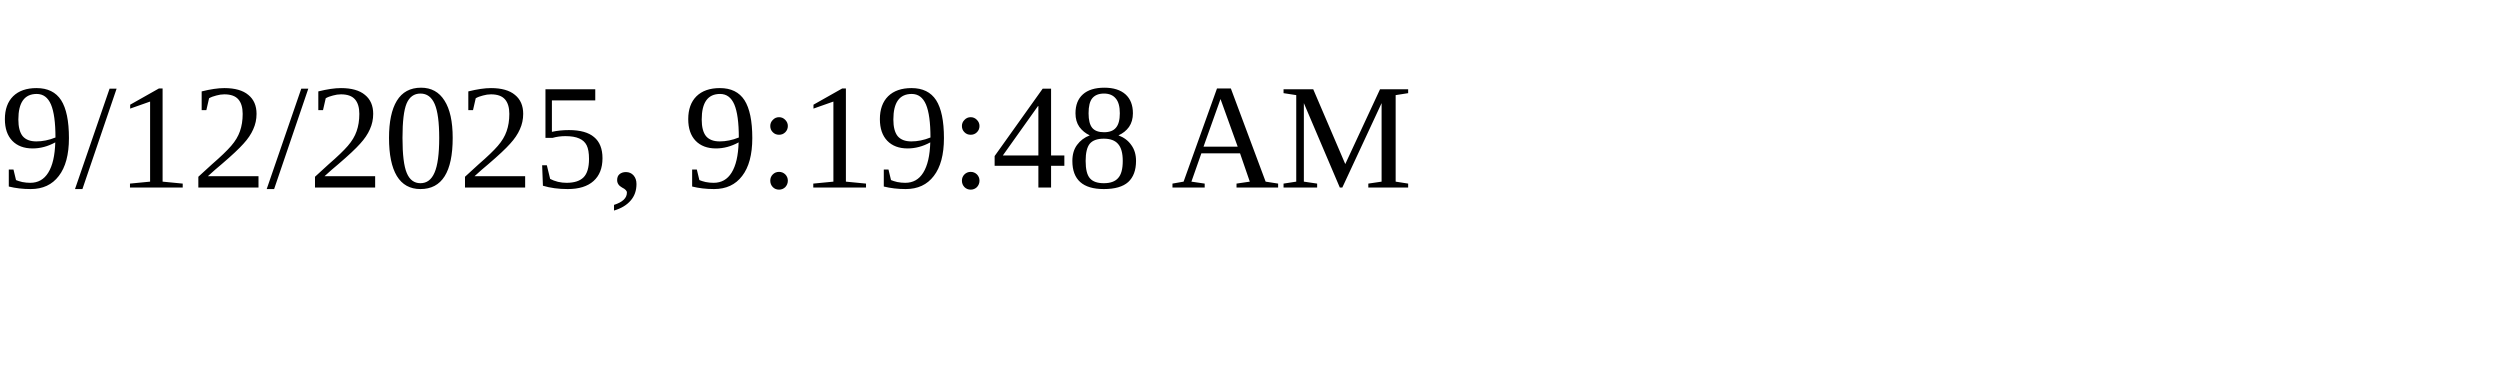
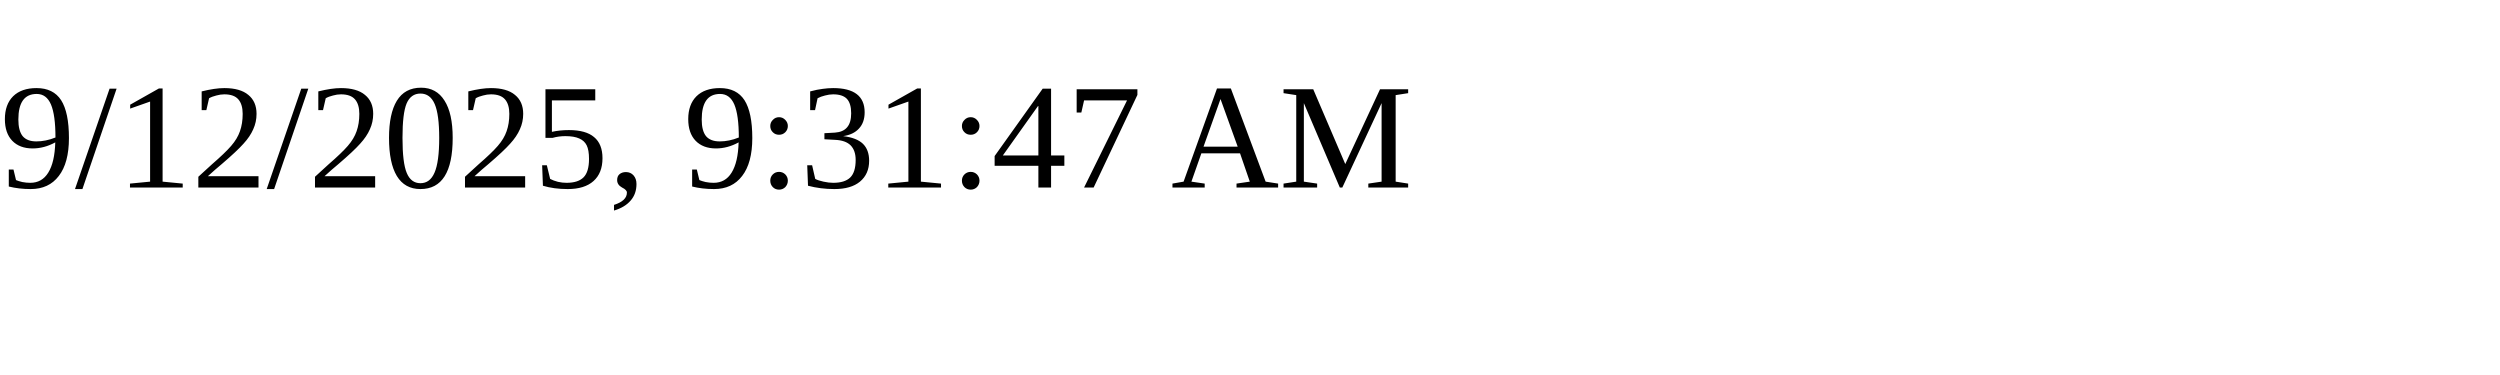
<svg xmlns="http://www.w3.org/2000/svg" height="30" width="200">
-   <text x="0" y="15">9/12/2025, 9:19:48 AM</text>
+   <text x="0" y="15">9/12/2025, 9:31:47 AM</text>
</svg>
